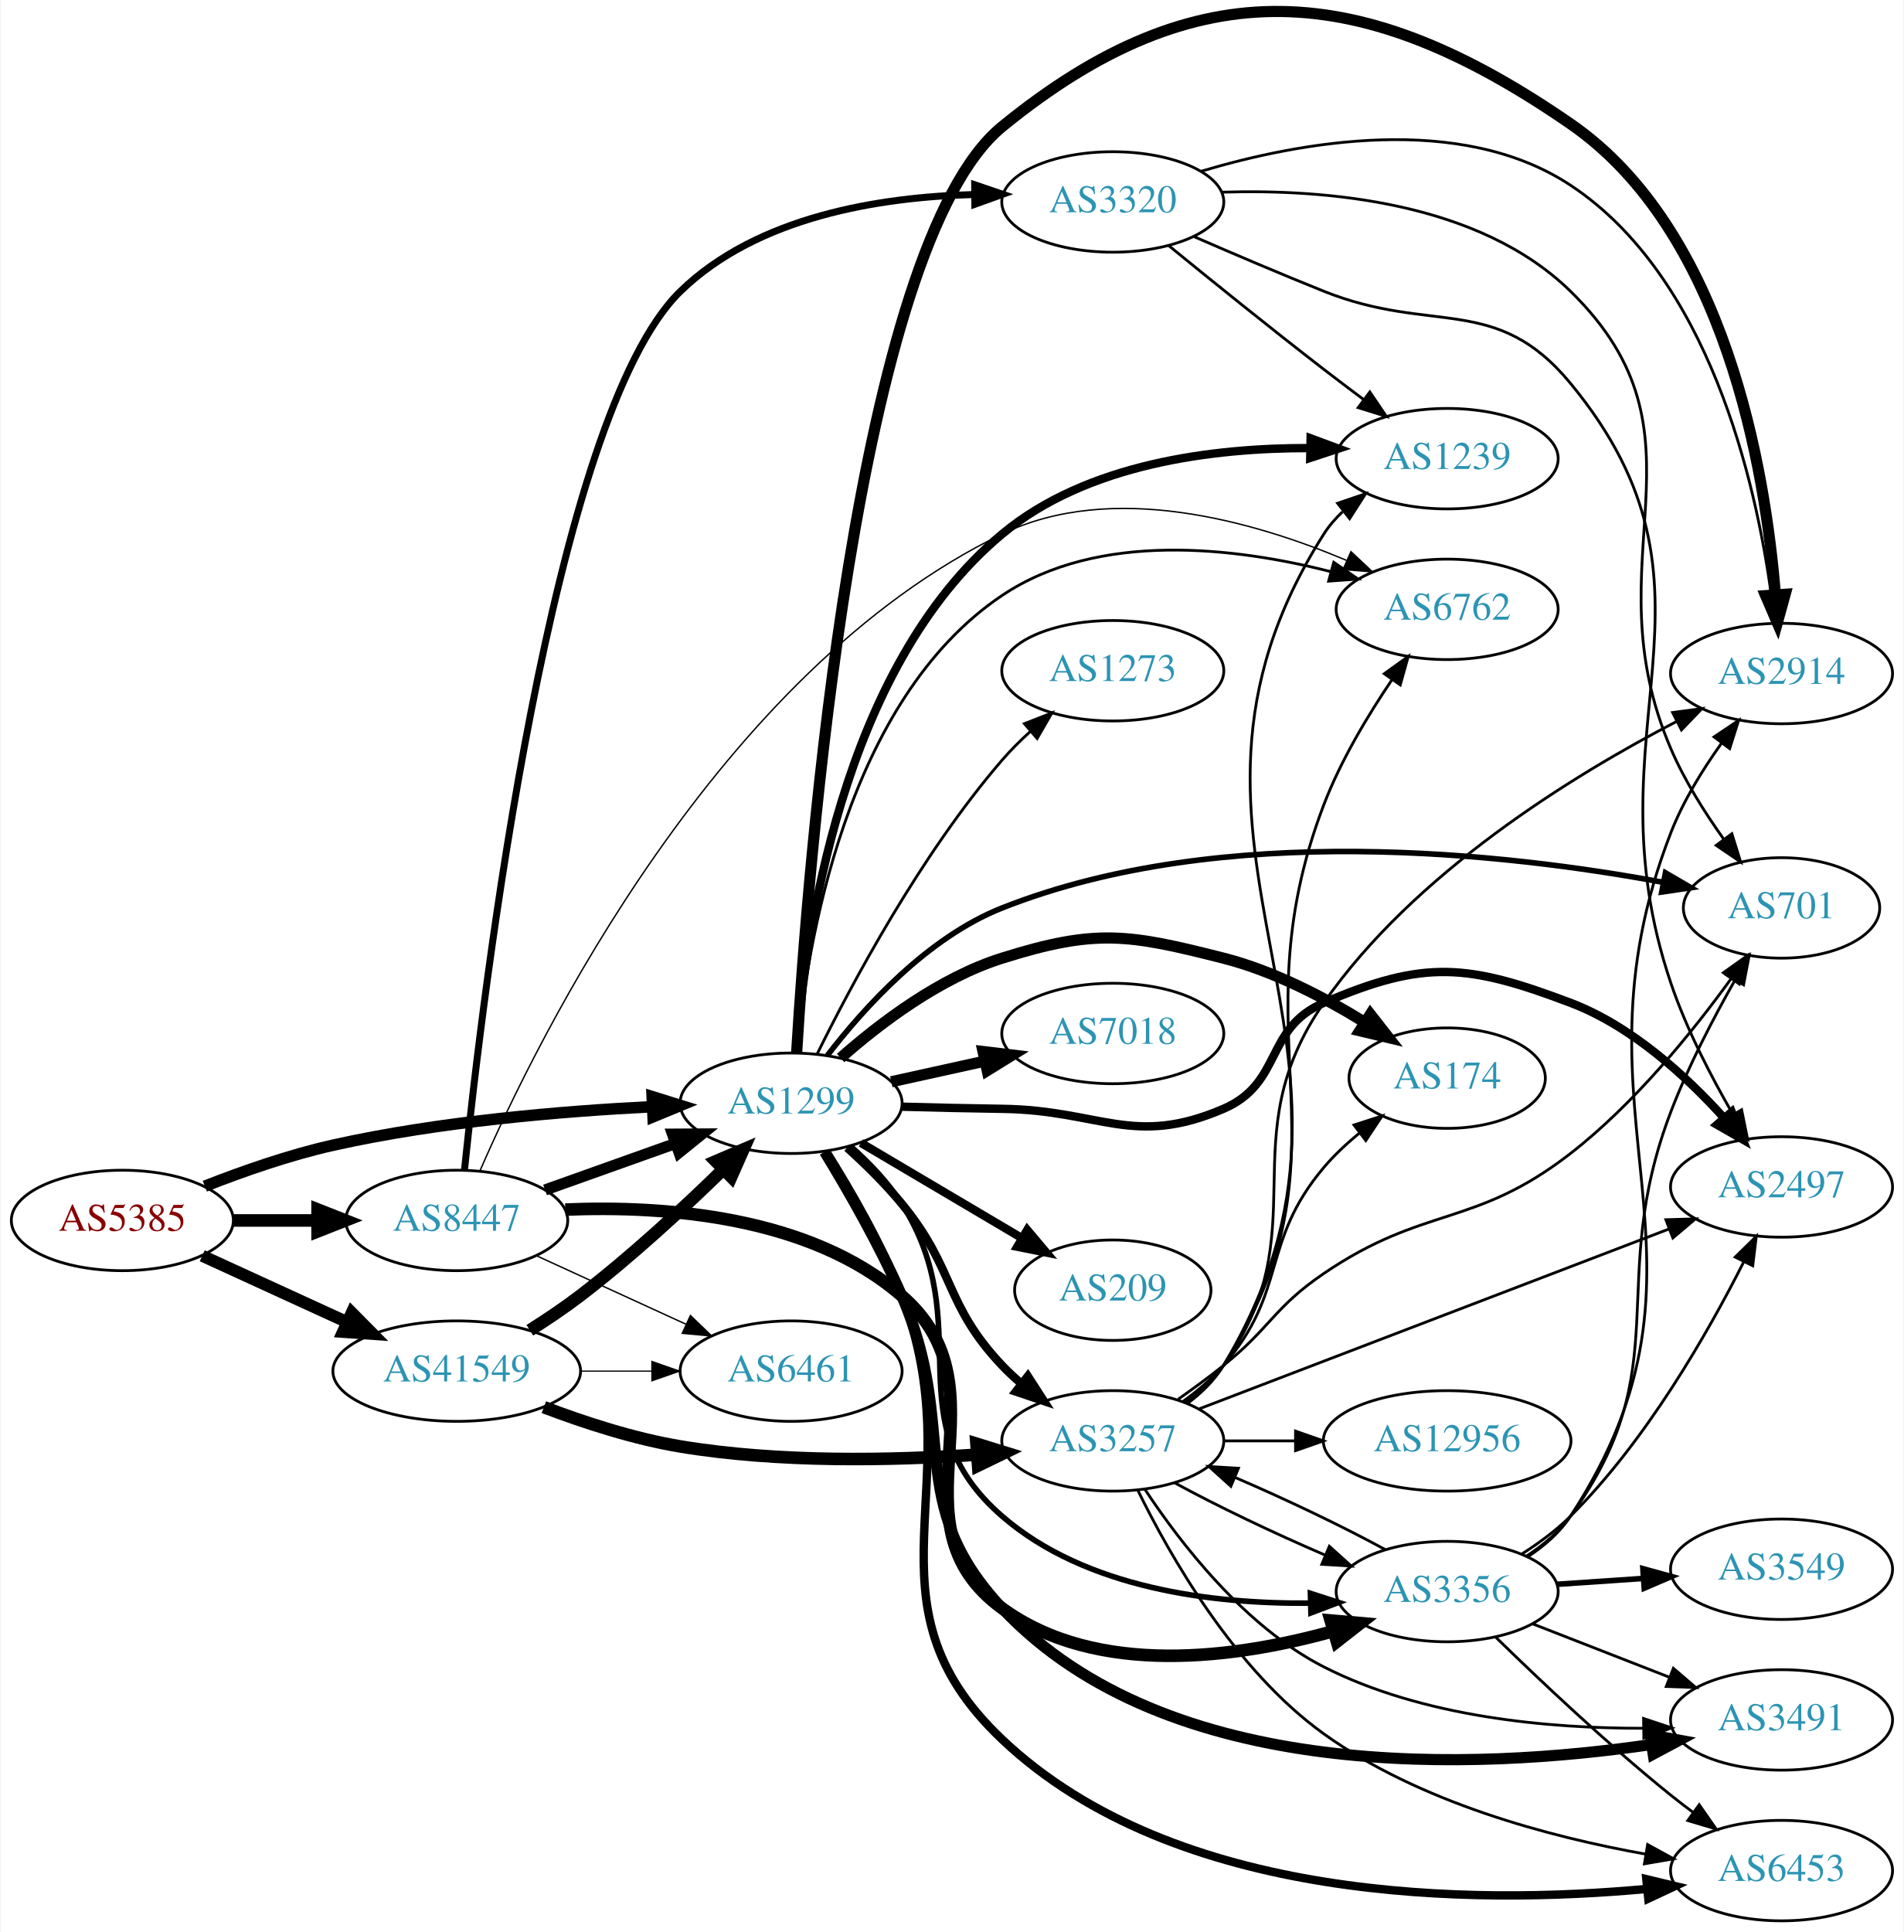
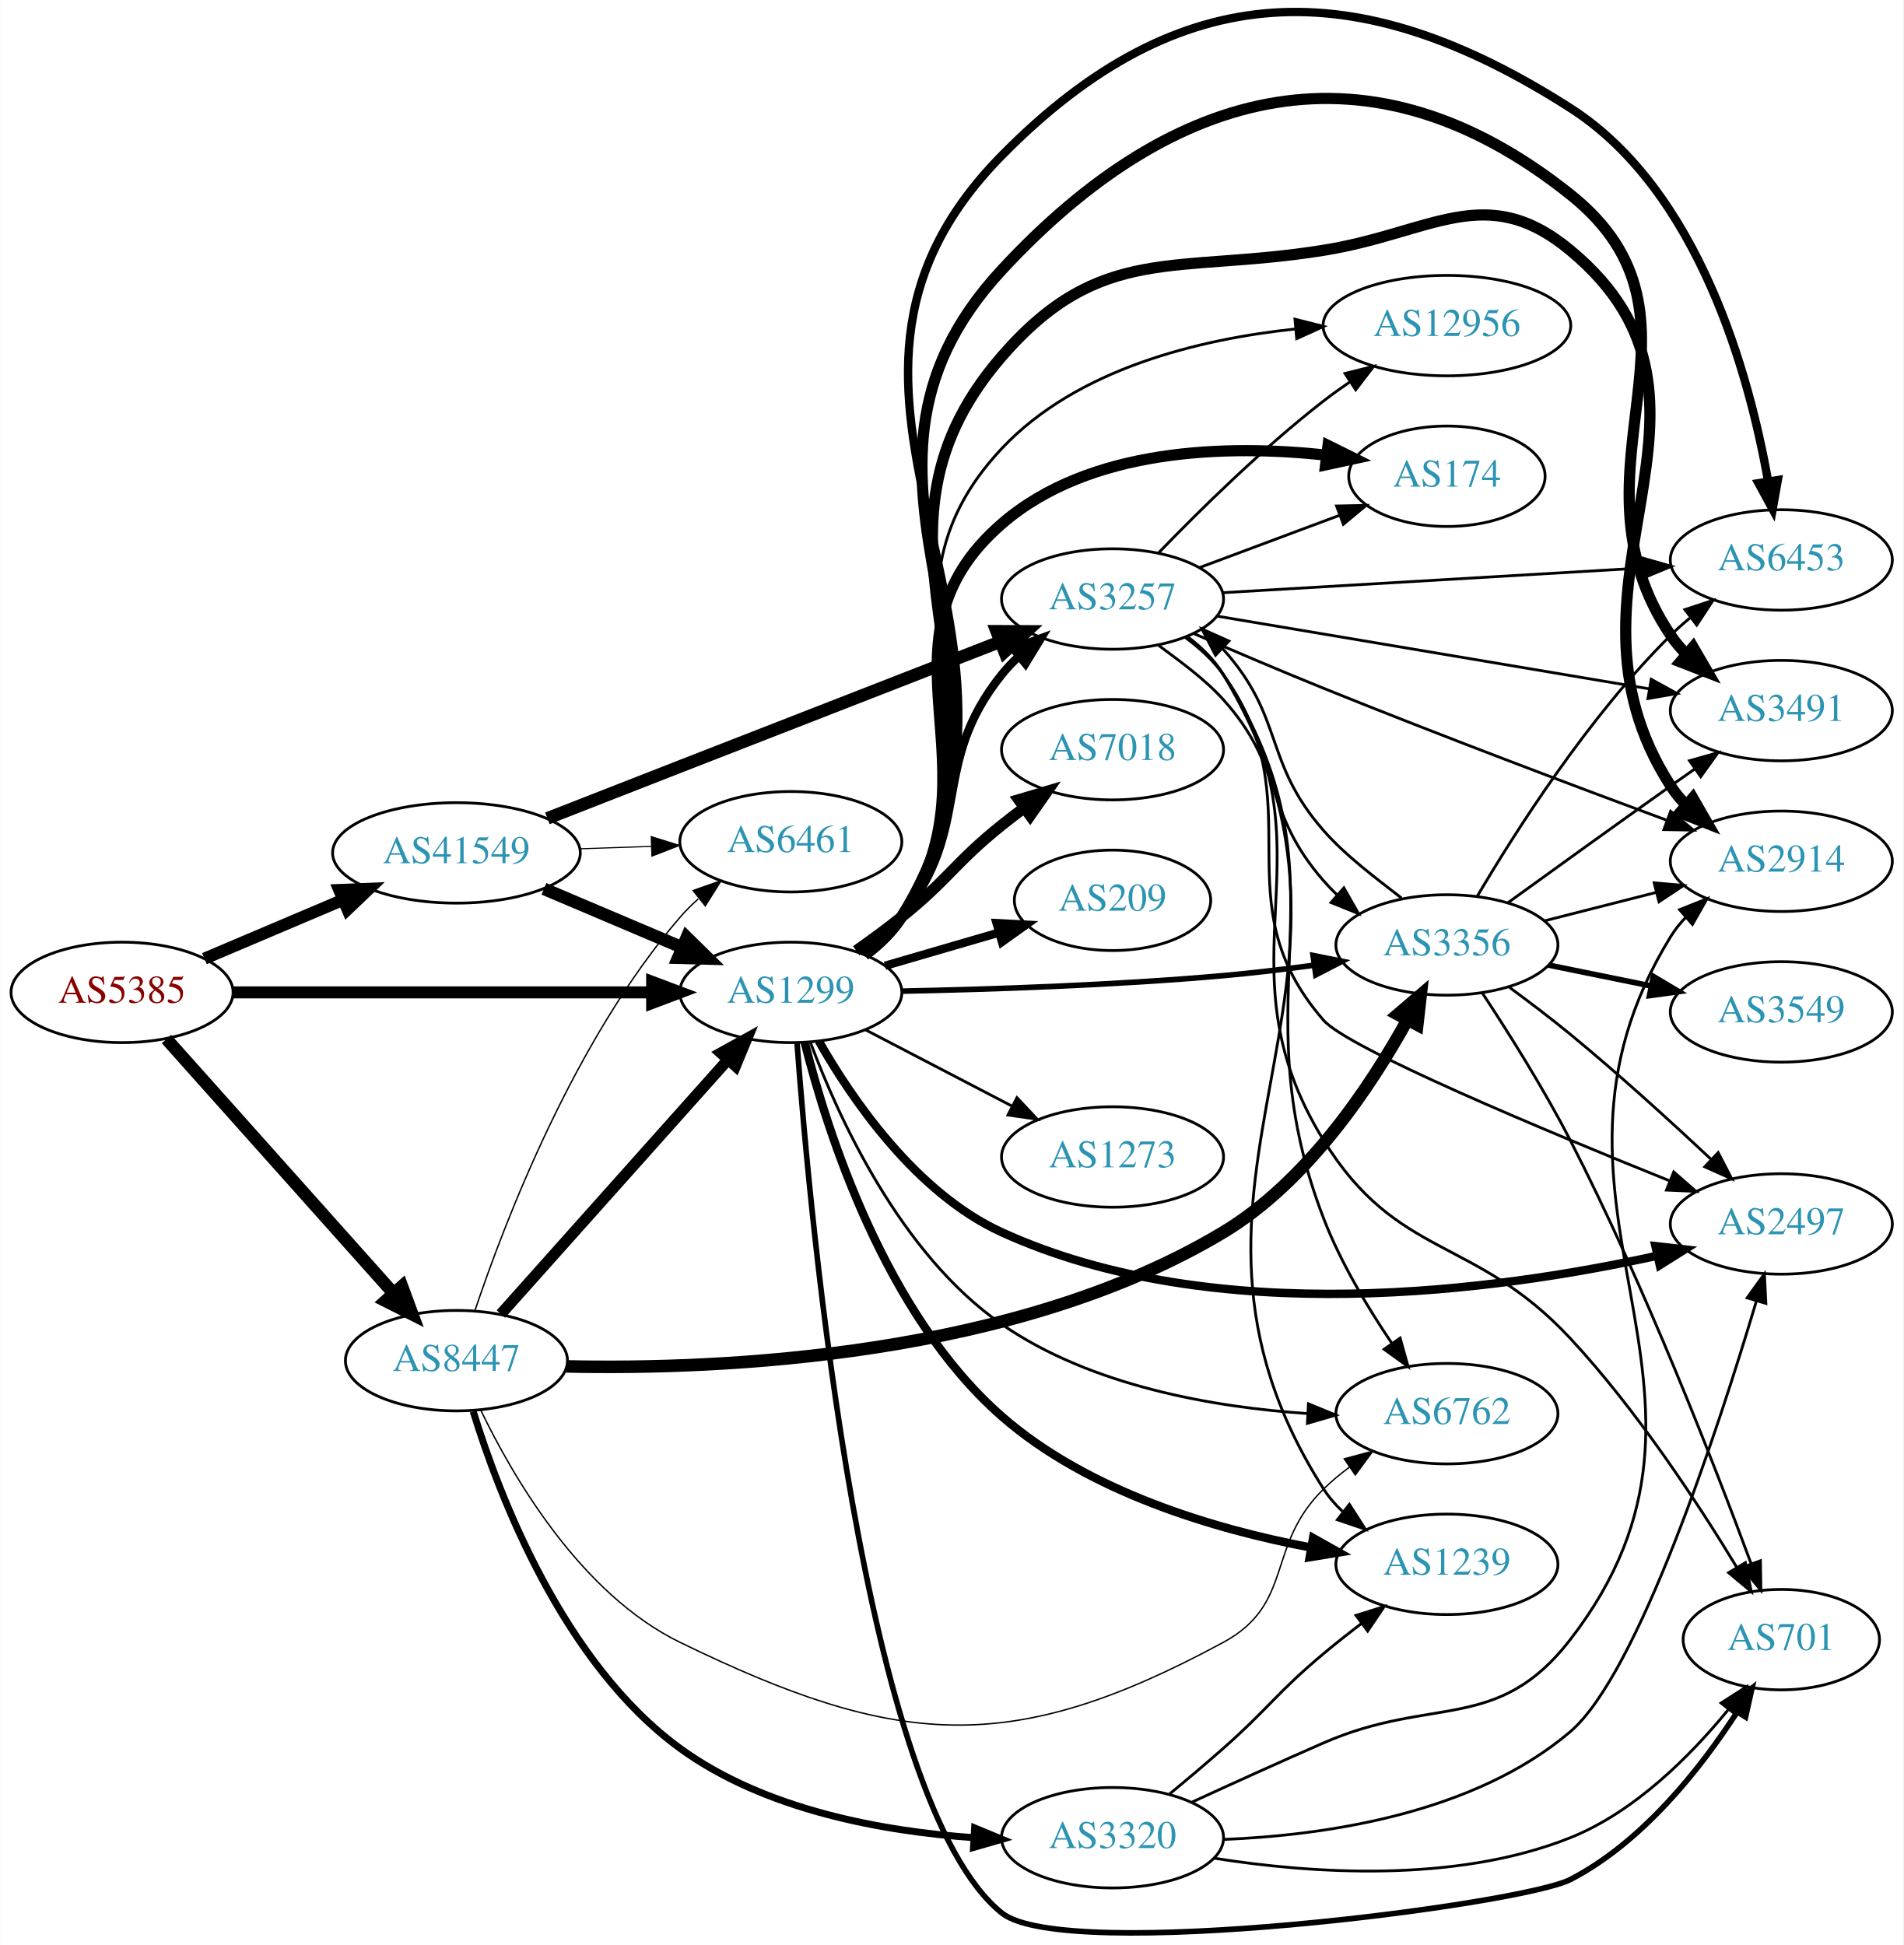
- <svg xmlns="http://www.w3.org/2000/svg" xmlns:xlink="http://www.w3.org/1999/xlink" width="682pt" height="692pt" viewBox="0.00 0.00 681.96 692.38">
-   <g id="graph0" class="graph" transform="scale(1 1) rotate(0) translate(4 688.377)">
-     <polygon fill="white" stroke="none" points="-4,4 -4,-688.377 677.956,-688.377 677.956,4 -4,4" />
+ <svg xmlns="http://www.w3.org/2000/svg" xmlns:xlink="http://www.w3.org/1999/xlink" width="682pt" height="697pt" viewBox="0.00 0.00 681.96 697.16">
+   <g id="graph0" class="graph" transform="scale(1 1) rotate(0) translate(4 693.162)">
+     <polygon fill="white" stroke="none" points="-4,4 -4,-693.162 677.956,-693.162 677.956,4 -4,4" />
    <g id="node1" class="node">
      <g id="a_node1">
        <a xlink:href="/asn/5385" xlink:title="AS5385 ~ Russmedia IT GmbH [AT]">
-           <ellipse fill="#ffffff" stroke="black" cx="39.647" cy="-251" rx="39.794" ry="18" />
-           <text text-anchor="middle" x="39.647" y="-247.3" font-family="Times,serif" font-size="14.00" fill="#880000">AS5385</text>
+           <ellipse fill="#ffffff" stroke="black" cx="39.647" cy="-337.452" rx="39.794" ry="18" />
+           <text text-anchor="middle" x="39.647" y="-333.752" font-family="Times,serif" font-size="14.00" fill="#880000">AS5385</text>
        </a>
      </g>
    </g>
    <g id="node2" class="node">
      <g id="a_node2">
        <a xlink:href="/asn/1299" xlink:title="AS1299 ~ Telia Carrier [EU]">
-           <ellipse fill="#ffffff" stroke="black" cx="279.332" cy="-293" rx="39.794" ry="18" />
-           <text text-anchor="middle" x="279.332" y="-289.3" font-family="Times,serif" font-size="14.00" fill="#2c94b3">AS1299</text>
+           <ellipse fill="#ffffff" stroke="black" cx="279.332" cy="-337.452" rx="39.794" ry="18" />
+           <text text-anchor="middle" x="279.332" y="-333.752" font-family="Times,serif" font-size="14.00" fill="#2c94b3">AS1299</text>
        </a>
      </g>
    </g>
    <g id="edge1" class="edge">
-       <path fill="none" stroke="black" stroke-width="4.125" d="M69.204,-263.271C82.901,-268.651 99.69,-274.521 115.293,-278 153.094,-286.43 196.843,-290.135 229.499,-291.758" />
-       <polygon fill="black" stroke="black" stroke-width="4.125" points="229.539,-295.372 239.69,-292.214 229.862,-288.161 229.539,-295.372" />
+       <path fill="none" stroke="black" stroke-width="4.312" d="M79.364,-337.452C120.282,-337.452 184.922,-337.452 229.356,-337.452" />
+       <polygon fill="black" stroke="black" stroke-width="4.312" points="229.631,-341.225 239.631,-337.452 229.631,-333.678 229.631,-341.225" />
    </g>
    <g id="node3" class="node">
      <g id="a_node3">
        <a xlink:href="/asn/8447" xlink:title="AS8447 ~ A1 Telekom Austria AG [AT]">
-           <ellipse fill="#ffffff" stroke="black" cx="159.489" cy="-251" rx="39.794" ry="18" />
-           <text text-anchor="middle" x="159.489" y="-247.3" font-family="Times,serif" font-size="14.00" fill="#2c94b3">AS8447</text>
+           <ellipse fill="#ffffff" stroke="black" cx="159.489" cy="-205.452" rx="39.794" ry="18" />
+           <text text-anchor="middle" x="159.489" y="-201.752" font-family="Times,serif" font-size="14.00" fill="#2c94b3">AS8447</text>
        </a>
      </g>
    </g>
    <g id="edge2" class="edge">
-       <path fill="none" stroke="black" stroke-width="4.5" d="M79.559,-251C89.112,-251 99.462,-251 109.425,-251" />
-       <polygon fill="black" stroke="black" stroke-width="4.5" points="109.617,-254.938 119.617,-251 109.617,-247.063 109.617,-254.938" />
+       <path fill="none" stroke="black" stroke-width="4.5" d="M55.571,-320.734C76.114,-297.723 113.233,-256.145 136.83,-229.713" />
+       <polygon fill="black" stroke="black" stroke-width="4.5" points="139.963,-232.116 143.685,-222.034 134.088,-226.871 139.963,-232.116" />
    </g>
    <g id="node4" class="node">
      <g id="a_node4">
        <a xlink:href="/asn/41549" xlink:title="AS41549 ~ EWB-Cable-Network-AS [CH]">
-           <ellipse fill="#ffffff" stroke="black" cx="159.489" cy="-197" rx="44.393" ry="18" />
-           <text text-anchor="middle" x="159.489" y="-193.3" font-family="Times,serif" font-size="14.00" fill="#2c94b3">AS41549</text>
+           <ellipse fill="#ffffff" stroke="black" cx="159.489" cy="-387.452" rx="44.393" ry="18" />
+           <text text-anchor="middle" x="159.489" y="-383.752" font-family="Times,serif" font-size="14.00" fill="#2c94b3">AS41549</text>
        </a>
      </g>
    </g>
    <g id="edge3" class="edge">
-       <path fill="none" stroke="black" stroke-width="4.312" d="M68.275,-238.339C83.773,-231.238 103.34,-222.272 120.286,-214.506" />
-       <polygon fill="black" stroke="black" stroke-width="4.312" points="121.87,-217.931 129.389,-210.335 118.726,-211.07 121.87,-217.931" />
+       <path fill="none" stroke="black" stroke-width="4.312" d="M69.173,-349.555C84.091,-355.885 102.59,-363.734 118.876,-370.644" />
+       <polygon fill="black" stroke="black" stroke-width="4.312" points="117.486,-374.153 128.166,-374.585 120.434,-367.206 117.486,-374.153" />
    </g>
    <g id="node5" class="node">
      <g id="a_node5">
-         <a xlink:href="/asn/174" xlink:title="AS174 ~ Cogent Communications [US]">
-           <ellipse fill="#ffffff" stroke="black" cx="514.467" cy="-302" rx="35.194" ry="18" />
-           <text text-anchor="middle" x="514.467" y="-298.3" font-family="Times,serif" font-size="14.00" fill="#2c94b3">AS174</text>
+         <a xlink:href="/asn/2914" xlink:title="AS2914 ~ NTT America, Inc. [US]">
+           <ellipse fill="#ffffff" stroke="black" cx="634.31" cy="-384.452" rx="39.794" ry="18" />
+           <text text-anchor="middle" x="634.31" y="-380.752" font-family="Times,serif" font-size="14.00" fill="#2c94b3">AS2914</text>
        </a>
      </g>
    </g>
    <g id="edge4" class="edge">
-       <path fill="none" stroke="black" stroke-width="4" d="M297.071,-309.217C311.212,-321.712 332.676,-337.998 354.978,-345 388.601,-355.557 400.114,-353.675 434.271,-345 452.228,-340.439 470.519,-330.897 484.992,-321.957" />
-       <polygon fill="black" stroke="black" stroke-width="4" points="486.944,-324.863 493.473,-316.519 483.165,-318.971 486.944,-324.863" />
+       <path fill="none" stroke="black" stroke-width="4" d="M305.811,-350.954C310.858,-354.703 315.626,-359.212 318.978,-364.452 367.884,-440.902 295.49,-496.912 354.978,-565.452 390.343,-606.197 417,-594.899 470.271,-603.452 509.06,-609.679 528.433,-628.541 558.663,-603.452 625.472,-548.005 547.581,-484.397 594.663,-411.452 596.244,-409.002 598.134,-406.711 600.215,-404.582" />
+       <polygon fill="black" stroke="black" stroke-width="4" points="602.584,-407.161 607.862,-397.974 598.007,-401.864 602.584,-407.161" />
    </g>
    <g id="node6" class="node">
      <g id="a_node6">
-         <a xlink:href="/asn/1239" xlink:title="AS1239 ~ Sprint [US]">
-           <ellipse fill="#ffffff" stroke="black" cx="514.467" cy="-524" rx="39.794" ry="18" />
-           <text text-anchor="middle" x="514.467" y="-520.3" font-family="Times,serif" font-size="14.00" fill="#2c94b3">AS1239</text>
+         <a xlink:href="/asn/6453" xlink:title="AS6453 ~ TATA COMMUNICATIONS (AMERICA) INC [US]">
+           <ellipse fill="#ffffff" stroke="black" cx="634.31" cy="-492.452" rx="39.794" ry="18" />
+           <text text-anchor="middle" x="634.31" y="-488.752" font-family="Times,serif" font-size="14.00" fill="#2c94b3">AS6453</text>
        </a>
      </g>
    </g>
    <g id="edge5" class="edge">
-       <path fill="none" stroke="black" stroke-width="3" d="M281.164,-311.086C284.059,-351.372 297.016,-448.734 354.978,-497 385.399,-522.332 430.758,-527.882 465.166,-527.795" />
-       <polygon fill="black" stroke="black" stroke-width="3" points="465.532,-531.289 475.464,-527.602 465.401,-524.29 465.532,-531.289" />
+       <path fill="none" stroke="black" stroke-width="3" d="M305.991,-350.841C311.029,-354.596 315.748,-359.136 318.978,-364.452 382.534,-469.039 269.104,-550.254 354.978,-637.452 418.72,-702.175 482.16,-703.435 558.663,-654.452 604.909,-624.841 622.904,-558.522 629.596,-520.557" />
+       <polygon fill="black" stroke="black" stroke-width="3" points="633.056,-521.086 631.198,-510.655 626.146,-519.968 633.056,-521.086" />
    </g>
    <g id="node7" class="node">
      <g id="a_node7">
-         <a xlink:href="/asn/3257" xlink:title="AS3257 ~ GTT [DE]">
-           <ellipse fill="#ffffff" stroke="black" cx="394.625" cy="-172" rx="39.794" ry="18" />
-           <text text-anchor="middle" x="394.625" y="-168.3" font-family="Times,serif" font-size="14.00" fill="#2c94b3">AS3257</text>
+         <a xlink:href="/asn/2497" xlink:title="AS2497 ~ Internet Initiative Japan Inc. [JP]">
+           <ellipse fill="#ffffff" stroke="black" cx="634.31" cy="-254.452" rx="39.794" ry="18" />
+           <text text-anchor="middle" x="634.31" y="-250.752" font-family="Times,serif" font-size="14.00" fill="#2c94b3">AS2497</text>
        </a>
      </g>
    </g>
    <g id="edge6" class="edge">
-       <path fill="none" stroke="black" stroke-width="3" d="M299.406,-277.078C305.983,-271.125 313.154,-264.083 318.978,-257 338.247,-233.565 334.115,-221.028 354.978,-199 357.036,-196.827 359.294,-194.724 361.654,-192.716" />
-       <polygon fill="black" stroke="black" stroke-width="3" points="364.177,-195.187 369.922,-186.285 359.88,-189.662 364.177,-195.187" />
+       <path fill="none" stroke="black" stroke-width="3" d="M289.382,-319.945C301.247,-299.141 324.22,-265.483 354.978,-251.452 431.549,-216.522 532.755,-230.507 589.637,-243.018" />
+       <polygon fill="black" stroke="black" stroke-width="3" points="589.198,-246.508 599.727,-245.325 590.758,-239.684 589.198,-246.508" />
    </g>
    <g id="node8" class="node">
      <g id="a_node8">
-         <a xlink:href="/asn/2914" xlink:title="AS2914 ~ NTT America, Inc. [US]">
-           <ellipse fill="#ffffff" stroke="black" cx="634.31" cy="-447" rx="39.794" ry="18" />
-           <text text-anchor="middle" x="634.31" y="-443.3" font-family="Times,serif" font-size="14.00" fill="#2c94b3">AS2914</text>
+         <a xlink:href="/asn/3257" xlink:title="AS3257 ~ GTT [DE]">
+           <ellipse fill="#ffffff" stroke="black" cx="394.625" cy="-478.452" rx="39.794" ry="18" />
+           <text text-anchor="middle" x="394.625" y="-474.752" font-family="Times,serif" font-size="14.00" fill="#2c94b3">AS3257</text>
        </a>
      </g>
    </g>
    <g id="edge7" class="edge">
-       <path fill="none" stroke="black" stroke-width="4" d="M281.31,-311.015C285.274,-376.48 302.519,-600.171 354.978,-643 425.103,-700.251 484.168,-695.437 558.663,-644 614.272,-605.604 628.495,-520.013 632.104,-475.352" />
-       <polygon fill="black" stroke="black" stroke-width="4" points="635.609,-475.405 632.798,-465.19 628.625,-474.928 635.609,-475.405" />
+       <path fill="none" stroke="black" stroke-width="3" d="M305.005,-351.532C310.094,-355.252 315.083,-359.602 318.978,-364.452 345.182,-397.078 328.774,-418.825 354.978,-451.452 356.804,-453.725 358.87,-455.888 361.074,-457.929" />
+       <polygon fill="black" stroke="black" stroke-width="3" points="358.994,-460.749 368.951,-464.371 363.426,-455.33 358.994,-460.749" />
    </g>
    <g id="node9" class="node">
      <g id="a_node9">
-         <a xlink:href="/asn/3491" xlink:title="AS3491 ~ PCCW Global, Inc. [US]">
-           <ellipse fill="#ffffff" stroke="black" cx="634.31" cy="-72" rx="39.794" ry="18" />
-           <text text-anchor="middle" x="634.31" y="-68.3" font-family="Times,serif" font-size="14.00" fill="#2c94b3">AS3491</text>
+         <a xlink:href="/asn/174" xlink:title="AS174 ~ Cogent Communications [US]">
+           <ellipse fill="#ffffff" stroke="black" cx="514.467" cy="-522.452" rx="35.194" ry="18" />
+           <text text-anchor="middle" x="514.467" y="-518.752" font-family="Times,serif" font-size="14.00" fill="#2c94b3">AS174</text>
        </a>
      </g>
    </g>
    <g id="edge8" class="edge">
-       <path fill="none" stroke="black" stroke-width="4" d="M291.344,-275.627C299.686,-261.965 311.028,-242.253 318.978,-224 339.857,-176.064 319.153,-150.084 354.978,-112 414.387,-48.844 525.337,-54.069 587.713,-63.19" />
-       <polygon fill="black" stroke="black" stroke-width="4" points="587.242,-66.659 597.661,-64.738 588.319,-59.742 587.242,-66.659" />
+       <path fill="none" stroke="black" stroke-width="4" d="M305.531,-351.14C310.593,-354.88 315.438,-359.337 318.978,-364.452 355.789,-417.631 306.092,-463.105 354.978,-505.452 386.581,-532.826 436.085,-533.81 471.352,-530.019" />
+       <polygon fill="black" stroke="black" stroke-width="4" points="471.857,-533.484 481.349,-528.778 470.994,-526.537 471.857,-533.484" />
    </g>
    <g id="node10" class="node">
      <g id="a_node10">
        <a xlink:href="/asn/7018" xlink:title="AS7018 ~ AT&amp;T Services, Inc. [US]">
-           <ellipse fill="#ffffff" stroke="black" cx="394.625" cy="-318" rx="39.794" ry="18" />
-           <text text-anchor="middle" x="394.625" y="-314.3" font-family="Times,serif" font-size="14.00" fill="#2c94b3">AS7018</text>
+           <ellipse fill="#ffffff" stroke="black" cx="394.625" cy="-424.452" rx="39.794" ry="18" />
+           <text text-anchor="middle" x="394.625" y="-420.752" font-family="Times,serif" font-size="14.00" fill="#2c94b3">AS7018</text>
        </a>
      </g>
    </g>
    <g id="edge9" class="edge">
-       <path fill="none" stroke="black" stroke-width="4" d="M315.248,-300.705C325.801,-303.033 337.539,-305.624 348.652,-308.076" />
-       <polygon fill="black" stroke="black" stroke-width="4" points="348.109,-311.54 358.629,-310.278 349.618,-304.705 348.109,-311.54" />
+       <path fill="none" stroke="black" stroke-width="4" d="M302.771,-352.381C308.18,-356.183 313.87,-360.355 318.978,-364.452 335.911,-378.03 338.045,-383.873 354.978,-397.452 357.532,-399.5 360.232,-401.567 362.969,-403.597" />
+       <polygon fill="black" stroke="black" stroke-width="4" points="361.027,-406.512 371.185,-409.522 365.121,-400.834 361.027,-406.512" />
    </g>
    <g id="node11" class="node">
      <g id="a_node11">
-         <a xlink:href="/asn/701" xlink:title="AS701 ~ UUNET [US]">
-           <ellipse fill="#ffffff" stroke="black" cx="634.31" cy="-363" rx="35.194" ry="18" />
-           <text text-anchor="middle" x="634.31" y="-359.3" font-family="Times,serif" font-size="14.00" fill="#2c94b3">AS701</text>
+         <a xlink:href="/asn/1239" xlink:title="AS1239 ~ Sprint [US]">
+           <ellipse fill="#ffffff" stroke="black" cx="514.467" cy="-132.452" rx="39.794" ry="18" />
+           <text text-anchor="middle" x="514.467" y="-128.752" font-family="Times,serif" font-size="14.00" fill="#2c94b3">AS1239</text>
        </a>
      </g>
    </g>
    <g id="edge10" class="edge">
-       <path fill="none" stroke="black" stroke-width="2" d="M292.308,-310.101C305.431,-327.194 328.214,-352.414 354.978,-363 434.082,-394.288 536.011,-382.544 591.965,-372.156" />
-       <polygon fill="black" stroke="black" stroke-width="2" points="592.709,-375.578 601.863,-370.243 591.38,-368.705 592.709,-375.578" />
+       <path fill="none" stroke="black" stroke-width="3" d="M284.336,-319.434C292.287,-287.792 313.039,-222.124 354.978,-185.452 385.955,-158.365 431.254,-145.024 465.498,-138.511" />
+       <polygon fill="black" stroke="black" stroke-width="3" points="466.504,-141.888 475.742,-136.702 465.286,-134.994 466.504,-141.888" />
    </g>
    <g id="node12" class="node">
      <g id="a_node12">
-         <a xlink:href="/asn/2497" xlink:title="AS2497 ~ Internet Initiative Japan Inc. [JP]">
-           <ellipse fill="#ffffff" stroke="black" cx="634.31" cy="-263" rx="39.794" ry="18" />
-           <text text-anchor="middle" x="634.31" y="-259.3" font-family="Times,serif" font-size="14.00" fill="#2c94b3">AS2497</text>
+         <a xlink:href="/asn/3491" xlink:title="AS3491 ~ PCCW Global, Inc. [US]">
+           <ellipse fill="#ffffff" stroke="black" cx="634.31" cy="-438.452" rx="39.794" ry="18" />
+           <text text-anchor="middle" x="634.31" y="-434.752" font-family="Times,serif" font-size="14.00" fill="#2c94b3">AS3491</text>
        </a>
      </g>
    </g>
    <g id="edge11" class="edge">
-       <path fill="none" stroke="black" stroke-width="3" d="M319.071,-291.765C330.622,-291.45 343.311,-291.156 354.978,-291 390.216,-290.528 401.897,-277.075 434.271,-291 455.642,-300.192 448.9,-319.808 470.271,-329 506.36,-344.523 521.924,-342.913 558.663,-329 580.567,-320.705 600.182,-302.722 613.803,-287.619" />
-       <polygon fill="black" stroke="black" stroke-width="3" points="616.457,-289.901 620.359,-280.051 611.166,-285.318 616.457,-289.901" />
+       <path fill="none" stroke="black" stroke-width="4" d="M305.901,-350.897C310.944,-354.649 315.687,-359.173 318.978,-364.452 374.18,-452.999 284.055,-519.915 354.978,-596.452 417.047,-663.433 487.278,-680.401 558.663,-623.452 614.964,-578.536 554.443,-525.197 594.663,-465.452 596.292,-463.033 598.215,-460.764 600.32,-458.651" />
+       <polygon fill="black" stroke="black" stroke-width="4" points="602.687,-461.232 608.011,-452.072 598.137,-455.913 602.687,-461.232" />
    </g>
    <g id="node13" class="node">
      <g id="a_node13">
-         <a xlink:href="/asn/6453" xlink:title="AS6453 ~ TATA COMMUNICATIONS (AMERICA) INC [US]">
-           <ellipse fill="#ffffff" stroke="black" cx="634.31" cy="-18" rx="39.794" ry="18" />
-           <text text-anchor="middle" x="634.31" y="-14.3" font-family="Times,serif" font-size="14.00" fill="#2c94b3">AS6453</text>
+         <a xlink:href="/asn/701" xlink:title="AS701 ~ UUNET [US]">
+           <ellipse fill="#ffffff" stroke="black" cx="634.31" cy="-105.452" rx="35.194" ry="18" />
+           <text text-anchor="middle" x="634.31" y="-101.752" font-family="Times,serif" font-size="14.00" fill="#2c94b3">AS701</text>
        </a>
      </g>
    </g>
    <g id="edge12" class="edge">
-       <path fill="none" stroke="black" stroke-width="3" d="M291.803,-275.815C300.391,-262.254 311.842,-242.586 318.978,-224 344.95,-156.359 302.346,-114.796 354.978,-65 417.233,-6.1 524.321,-5.74 585.935,-11.425" />
-       <polygon fill="black" stroke="black" stroke-width="3" points="585.852,-14.935 596.155,-12.462 586.559,-7.97 585.852,-14.935" />
+       <path fill="none" stroke="black" stroke-width="2" d="M281.567,-319.142C286.261,-255.721 305.304,-47.144 354.978,-7.452 377.579,10.608 541.055,-10.373 558.663,-19.451 584.568,-32.809 605.392,-59.301 618.396,-79.372" />
+       <polygon fill="black" stroke="black" stroke-width="2" points="615.555,-81.431 623.811,-88.071 621.498,-77.731 615.555,-81.431" />
    </g>
    <g id="node14" class="node">
      <g id="a_node14">
        <a xlink:href="/asn/209" xlink:title="AS209 ~ CenturyLink Communications, LLC [US]">
-           <ellipse fill="#ffffff" stroke="black" cx="394.625" cy="-226" rx="35.194" ry="18" />
-           <text text-anchor="middle" x="394.625" y="-222.3" font-family="Times,serif" font-size="14.00" fill="#2c94b3">AS209</text>
+           <ellipse fill="#ffffff" stroke="black" cx="394.625" cy="-370.452" rx="35.194" ry="18" />
+           <text text-anchor="middle" x="394.625" y="-366.752" font-family="Times,serif" font-size="14.00" fill="#2c94b3">AS209</text>
        </a>
      </g>
    </g>
    <g id="edge13" class="edge">
-       <path fill="none" stroke="black" stroke-width="3" d="M304.358,-278.791C321.062,-268.912 343.507,-255.639 361.712,-244.873" />
-       <polygon fill="black" stroke="black" stroke-width="3" points="363.966,-247.606 370.792,-239.503 360.403,-241.581 363.966,-247.606" />
+       <path fill="none" stroke="black" stroke-width="3" d="M313.101,-346.996C325.807,-350.698 340.476,-354.97 353.784,-358.847" />
+       <polygon fill="black" stroke="black" stroke-width="3" points="353.061,-362.281 363.64,-361.718 355.018,-355.561 353.061,-362.281" />
    </g>
    <g id="node15" class="node">
      <g id="a_node15">
        <a xlink:href="/asn/3356" xlink:title="AS3356 ~ Level 3 Parent, LLC [US]">
-           <ellipse fill="#ffffff" stroke="black" cx="514.467" cy="-118" rx="39.794" ry="18" />
-           <text text-anchor="middle" x="514.467" y="-114.3" font-family="Times,serif" font-size="14.00" fill="#2c94b3">AS3356</text>
+           <ellipse fill="#ffffff" stroke="black" cx="514.467" cy="-354.452" rx="39.794" ry="18" />
+           <text text-anchor="middle" x="514.467" y="-350.752" font-family="Times,serif" font-size="14.00" fill="#2c94b3">AS3356</text>
        </a>
      </g>
    </g>
    <g id="edge14" class="edge">
-       <path fill="none" stroke="black" stroke-width="2" d="M300.818,-277.456C307.367,-271.639 314.16,-264.585 318.978,-257 347.013,-212.866 315.472,-179.251 354.978,-145 384.984,-118.985 430.594,-113.547 465.193,-113.85" />
-       <polygon fill="black" stroke="black" stroke-width="2" points="465.462,-117.358 475.548,-114.112 465.639,-110.36 465.462,-117.358" />
+       <path fill="none" stroke="black" stroke-width="2" d="M318.99,-337.899C350.164,-338.515 395.108,-339.977 434.271,-343.452 444.854,-344.39 456.188,-345.751 466.878,-347.198" />
+       <polygon fill="black" stroke="black" stroke-width="2" points="466.496,-350.678 476.885,-348.6 467.467,-343.746 466.496,-350.678" />
    </g>
    <g id="node16" class="node">
      <g id="a_node16">
-         <a xlink:href="/asn/6762" xlink:title="AS6762 ~ TELECOM ITALIA SPARKLE S.p.A. [IT]">
-           <ellipse fill="#ffffff" stroke="black" cx="514.467" cy="-470" rx="39.794" ry="18" />
-           <text text-anchor="middle" x="514.467" y="-466.3" font-family="Times,serif" font-size="14.00" fill="#2c94b3">AS6762</text>
+         <a xlink:href="/asn/1273" xlink:title="AS1273 ~ Vodafone Group PLC [EU]">
+           <ellipse fill="#ffffff" stroke="black" cx="394.625" cy="-278.452" rx="39.794" ry="18" />
+           <text text-anchor="middle" x="394.625" y="-274.752" font-family="Times,serif" font-size="14.00" fill="#2c94b3">AS1273</text>
        </a>
      </g>
    </g>
    <g id="edge15" class="edge">
-       <path fill="none" stroke="black" d="M281.442,-310.993C284.877,-349.059 298.819,-437.335 354.978,-475 389.521,-498.168 438.494,-492.248 472.834,-483.504" />
-       <polygon fill="black" stroke="black" points="473.819,-486.864 482.547,-480.858 471.978,-480.11 473.819,-486.864" />
+       <path fill="none" stroke="black" d="M306.04,-324.064C321.573,-315.974 341.585,-305.552 358.557,-296.714" />
+       <polygon fill="black" stroke="black" points="360.373,-299.714 367.626,-291.991 357.14,-293.505 360.373,-299.714" />
    </g>
    <g id="node17" class="node">
      <g id="a_node17">
-         <a xlink:href="/asn/1273" xlink:title="AS1273 ~ Vodafone Group PLC [EU]">
-           <ellipse fill="#ffffff" stroke="black" cx="394.625" cy="-448" rx="39.794" ry="18" />
-           <text text-anchor="middle" x="394.625" y="-444.3" font-family="Times,serif" font-size="14.00" fill="#2c94b3">AS1273</text>
+         <a xlink:href="/asn/12956" xlink:title="AS12956 ~ TELXIUS [ES]">
+           <ellipse fill="#ffffff" stroke="black" cx="514.467" cy="-576.452" rx="44.393" ry="18" />
+           <text text-anchor="middle" x="514.467" y="-572.752" font-family="Times,serif" font-size="14.00" fill="#2c94b3">AS12956</text>
        </a>
      </g>
    </g>
    <g id="edge16" class="edge">
-       <path fill="none" stroke="black" d="M288.597,-310.505C300.903,-335.508 325.754,-382.16 354.978,-416 358.006,-419.507 361.444,-422.937 364.991,-426.172" />
-       <polygon fill="black" stroke="black" points="362.948,-429.032 372.813,-432.896 367.511,-423.723 362.948,-429.032" />
-     </g>
-     <g id="edge18" class="edge">
-       <path fill="none" stroke="black" stroke-width="4" d="M191.143,-261.925C205.352,-266.99 222.436,-273.078 237.701,-278.519" />
-       <polygon fill="black" stroke="black" stroke-width="4" points="236.827,-281.923 247.422,-281.983 239.177,-275.329 236.827,-281.923" />
-     </g>
-     <g id="edge17" class="edge">
-       <path fill="none" stroke="black" stroke-width="4.5" d="M198.408,-254.888C233.759,-256.357 285.868,-252.706 318.978,-224 358.484,-189.749 312.726,-142.8 354.978,-112 389.001,-87.199 438.923,-94.165 473.613,-103.798" />
-       <polygon fill="black" stroke="black" stroke-width="4.5" points="472.704,-107.635 483.411,-106.701 474.941,-100.085 472.704,-107.635" />
-     </g>
-     <g id="edge20" class="edge">
-       <path fill="none" stroke="black" stroke-width="0.5" d="M167.838,-268.842C188.674,-316.728 253.299,-447.77 354.978,-497 394.42,-516.097 445.095,-501.615 478.39,-487.558" />
-       <polygon fill="black" stroke="black" stroke-width="0.5" points="479.98,-490.682 487.714,-483.44 477.152,-484.278 479.98,-490.682" />
+       <path fill="none" stroke="black" d="M305.68,-351.039C310.734,-354.784 315.538,-359.269 318.978,-364.452 361.211,-428.071 302.618,-476.868 354.978,-532.452 381.888,-561.018 425.583,-571.594 460.285,-575.263" />
+       <polygon fill="black" stroke="black" points="460.001,-578.751 470.273,-576.158 460.626,-571.779 460.001,-578.751" />
    </g>
    <g id="node18" class="node">
      <g id="a_node18">
-         <a xlink:href="/asn/6461" xlink:title="AS6461 ~ Zayo Bandwidth [US]">
-           <ellipse fill="#ffffff" stroke="black" cx="279.332" cy="-197" rx="39.794" ry="18" />
-           <text text-anchor="middle" x="279.332" y="-193.3" font-family="Times,serif" font-size="14.00" fill="#2c94b3">AS6461</text>
-         </a>
-       </g>
+         <a xlink:href="/asn/6762" xlink:title="AS6762 ~ TELECOM ITALIA SPARKLE S.p.A. [IT]">
+           <ellipse fill="#ffffff" stroke="black" cx="514.467" cy="-186.452" rx="39.794" ry="18" />
+           <text text-anchor="middle" x="514.467" y="-182.752" font-family="Times,serif" font-size="14.00" fill="#2c94b3">AS6762</text>
+         </a>
+       </g>
+     </g>
+     <g id="edge17" class="edge">
+       <path fill="none" stroke="black" d="M286.285,-319.697C296.142,-293.191 318.468,-243.693 354.978,-218.452 387.098,-196.245 431.109,-188.724 464.603,-186.485" />
+       <polygon fill="black" stroke="black" points="464.837,-189.977 474.636,-185.949 464.463,-182.987 464.837,-189.977" />
    </g>
    <g id="edge19" class="edge">
-       <path fill="none" stroke="black" stroke-width="0.5" d="M188.118,-238.339C204.075,-231.027 224.345,-221.739 241.628,-213.819" />
-       <polygon fill="black" stroke="black" stroke-width="0.5" points="243.243,-216.929 250.876,-209.581 240.327,-210.565 243.243,-216.929" />
+       <path fill="none" stroke="black" stroke-width="4" d="M175.414,-222.169C195.956,-245.18 233.075,-286.758 256.672,-313.19" />
+       <polygon fill="black" stroke="black" stroke-width="4" points="254.257,-315.74 263.528,-320.869 259.479,-311.079 254.257,-315.74" />
+     </g>
+     <g id="edge18" class="edge">
+       <path fill="none" stroke="black" stroke-width="4.5" d="M198.887,-203.396C254.759,-202.187 359.899,-206.781 434.271,-251.452 464.316,-269.497 487.063,-303.58 500.304,-327.585" />
+       <polygon fill="black" stroke="black" stroke-width="4.5" points="496.899,-329.569 505.069,-336.551 503.853,-325.873 496.899,-329.569" />
+     </g>
+     <g id="edge21" class="edge">
+       <path fill="none" stroke="black" stroke-width="0.5" d="M168.133,-187.87C179.664,-163.857 204.021,-121.807 239.685,-104.452 317.448,-66.608 358.194,-63.323 434.271,-104.452 459.971,-118.346 449.398,-139.01 470.271,-159.452 473.105,-162.226 476.271,-164.858 479.566,-167.31" />
+       <polygon fill="black" stroke="black" stroke-width="0.5" points="477.679,-170.26 487.908,-173.02 481.633,-164.483 477.679,-170.26" />
    </g>
    <g id="node19" class="node">
      <g id="a_node19">
+         <a xlink:href="/asn/6461" xlink:title="AS6461 ~ Zayo Bandwidth [US]">
+           <ellipse fill="#ffffff" stroke="black" cx="279.332" cy="-391.452" rx="39.794" ry="18" />
+           <text text-anchor="middle" x="279.332" y="-387.752" font-family="Times,serif" font-size="14.00" fill="#2c94b3">AS6461</text>
+         </a>
+       </g>
+     </g>
+     <g id="edge20" class="edge">
+       <path fill="none" stroke="black" stroke-width="0.5" d="M166.102,-223.353C176.596,-254.681 201.624,-320.309 239.685,-364.452 241.639,-366.718 243.824,-368.888 246.132,-370.942" />
+       <polygon fill="black" stroke="black" stroke-width="0.5" points="244.306,-373.962 254.308,-377.456 248.668,-368.487 244.306,-373.962" />
+     </g>
+     <g id="node20" class="node">
+       <g id="a_node20">
        <a xlink:href="/asn/3320" xlink:title="AS3320 ~ DTAG [DE]">
-           <ellipse fill="#ffffff" stroke="black" cx="394.625" cy="-616" rx="39.794" ry="18" />
-           <text text-anchor="middle" x="394.625" y="-612.3" font-family="Times,serif" font-size="14.00" fill="#2c94b3">AS3320</text>
-         </a>
-       </g>
-     </g>
-     <g id="edge21" class="edge">
-       <path fill="none" stroke="black" stroke-width="2.5" d="M162.269,-269.135C168.807,-331.999 193.554,-539.167 239.685,-584 267.271,-610.81 311.133,-617.8 344.994,-618.667" />
-       <polygon fill="black" stroke="black" stroke-width="2.5" points="345.122,-622.168 355.152,-618.755 345.182,-615.168 345.122,-622.168" />
+           <ellipse fill="#ffffff" stroke="black" cx="394.625" cy="-34.452" rx="39.794" ry="18" />
+           <text text-anchor="middle" x="394.625" y="-30.752" font-family="Times,serif" font-size="14.00" fill="#2c94b3">AS3320</text>
+         </a>
+       </g>
+     </g>
+     <g id="edge22" class="edge">
+       <path fill="none" stroke="black" stroke-width="2.5" d="M165.494,-187.26C174.787,-157.09 197.686,-97.005 239.685,-66.451 270.06,-44.354 312.259,-36.767 344.794,-34.475" />
+       <polygon fill="black" stroke="black" stroke-width="2.5" points="345.202,-37.958 354.991,-33.905 344.811,-30.969 345.202,-37.958" />
    </g>
    <g id="edge34" class="edge">
-       <path fill="none" stroke="black" stroke-width="4.5" d="M185.695,-211.648C191.736,-215.458 198.063,-219.705 203.685,-224 221.789,-237.831 240.616,-255.258 254.834,-269.139" />
-       <polygon fill="black" stroke="black" stroke-width="4.5" points="252.343,-272.213 262.224,-276.439 257.877,-266.61 252.343,-272.213" />
-     </g>
-     <g id="edge33" class="edge">
-       <path fill="none" stroke="black" stroke-width="4.5" d="M190.724,-184.08C205.242,-178.558 223.061,-172.756 239.685,-170 274.983,-164.148 315.459,-164.963 346.045,-167.073" />
-       <polygon fill="black" stroke="black" stroke-width="4.5" points="345.748,-170.999 356.017,-167.83 346.344,-163.147 345.748,-170.999" />
+       <path fill="none" stroke="black" stroke-width="4.5" d="M190.836,-374.575C205.859,-368.201 224.15,-360.44 240.117,-353.666" />
+       <polygon fill="black" stroke="black" stroke-width="4.5" points="242.041,-357.127 249.709,-349.596 238.965,-349.877 242.041,-357.127" />
    </g>
    <g id="edge35" class="edge">
-       <path fill="none" stroke="black" stroke-width="0.409" d="M203.7,-197C212.013,-197 220.775,-197 229.258,-197" />
-       <polygon fill="black" stroke="black" stroke-width="0.409" points="229.416,-200.5 239.416,-197 229.416,-193.5 229.416,-200.5" />
+       <path fill="none" stroke="black" stroke-width="4.5" d="M192.086,-399.832C206.587,-405.51 224.006,-412.327 239.685,-418.452 278.621,-433.66 323.112,-450.996 354.216,-463.11" />
+       <polygon fill="black" stroke="black" stroke-width="4.5" points="353.074,-466.89 363.821,-466.85 355.931,-459.552 353.074,-466.89" />
+     </g>
+     <g id="edge36" class="edge">
+       <path fill="none" stroke="black" stroke-width="0.409" d="M203.7,-388.918C212.013,-389.2 220.775,-389.498 229.258,-389.786" />
+       <polygon fill="black" stroke="black" stroke-width="0.409" points="229.303,-393.289 239.416,-390.131 229.541,-386.293 229.303,-393.289" />
+     </g>
+     <g id="edge44" class="edge">
+       <path fill="none" stroke="black" d="M423.866,-466.017C437.781,-459.974 454.846,-452.688 470.271,-446.452 511.871,-429.634 559.934,-411.514 593.042,-399.233" />
+       <polygon fill="black" stroke="black" points="594.649,-402.37 602.813,-395.617 592.22,-395.805 594.649,-402.37" />
+     </g>
+     <g id="edge40" class="edge">
+       <path fill="none" stroke="black" d="M434.077,-480.716C475.155,-483.136 540.355,-486.976 584.9,-489.6" />
+       <polygon fill="black" stroke="black" points="584.724,-493.096 594.913,-490.19 585.136,-486.108 584.724,-493.096" />
+     </g>
+     <g id="edge45" class="edge">
+       <path fill="none" stroke="black" d="M420.701,-464.677C425.77,-460.941 430.648,-456.508 434.271,-451.452 467.697,-404.805 432.596,-370.739 470.271,-327.452 478.991,-317.432 549.053,-288.132 594.452,-269.842" />
+       <polygon fill="black" stroke="black" points="595.757,-273.09 603.735,-266.118 593.15,-266.594 595.757,-273.09" />
+     </g>
+     <g id="edge46" class="edge">
+       <path fill="none" stroke="black" d="M425.666,-489.668C440.913,-495.361 459.588,-502.334 475.789,-508.383" />
+       <polygon fill="black" stroke="black" points="474.911,-511.792 485.504,-512.011 477.36,-505.234 474.911,-511.792" />
+     </g>
+     <g id="edge38" class="edge">
+       <path fill="none" stroke="black" d="M421.317,-465.082C426.354,-461.326 431.063,-456.781 434.271,-451.452 501.704,-339.42 399.994,-269.721 470.271,-159.452 472.125,-156.543 474.416,-153.894 476.969,-151.493" />
+       <polygon fill="black" stroke="black" points="479.518,-153.942 485.235,-145.022 475.203,-148.43 479.518,-153.942" />
+     </g>
+     <g id="edge43" class="edge">
+       <path fill="none" stroke="black" d="M431.983,-472.333C473.572,-465.334 541.757,-453.859 587.085,-446.231" />
+       <polygon fill="black" stroke="black" points="587.675,-449.681 596.956,-444.57 586.514,-442.778 587.675,-449.681" />
    </g>
    <g id="edge42" class="edge">
-       <path fill="none" stroke="black" d="M419.623,-186.017C424.862,-189.791 430.085,-194.18 434.271,-199 457.47,-225.712 447.445,-242.968 470.271,-270 473.959,-274.368 478.355,-278.477 482.909,-282.202" />
-       <polygon fill="black" stroke="black" points="481.077,-285.205 491.158,-288.464 485.309,-279.63 481.077,-285.205" />
+       <path fill="none" stroke="black" d="M420.968,-464.861C426.023,-461.116 430.828,-456.632 434.271,-451.452 476.302,-388.219 430.378,-349.054 470.271,-284.452 496.746,-241.578 524.337,-250.34 558.663,-213.452 582.408,-187.934 604.422,-154.362 618.3,-131.466" />
+       <polygon fill="black" stroke="black" points="621.436,-133.039 623.556,-122.659 615.425,-129.452 621.436,-133.039" />
+     </g>
+     <g id="edge41" class="edge">
+       <path fill="none" stroke="black" d="M411.19,-461.792C418.794,-456.137 427.697,-449.748 434.271,-442.452 456.377,-417.918 448.508,-402.29 470.271,-377.452 471.77,-375.74 473.376,-374.065 475.053,-372.442" />
+       <polygon fill="black" stroke="black" points="477.533,-374.923 482.767,-365.711 472.931,-369.649 477.533,-374.923" />
    </g>
    <g id="edge39" class="edge">
-       <path fill="none" stroke="black" d="M421.327,-185.364C426.363,-189.12 431.07,-193.667 434.271,-199 502.93,-313.383 398.709,-384.411 470.271,-497 472.121,-499.911 474.41,-502.561 476.961,-504.963" />
-       <polygon fill="black" stroke="black" points="475.194,-508.025 485.225,-511.436 479.51,-502.514 475.194,-508.025" />
-     </g>
-     <g id="edge43" class="edge">
-       <path fill="none" stroke="black" d="M420.748,-185.742C425.814,-189.479 430.679,-193.921 434.271,-199 468.889,-247.948 436.063,-279.765 470.271,-329 502.619,-375.557 559.454,-410.499 596.743,-429.847" />
-       <polygon fill="black" stroke="black" points="595.274,-433.026 605.776,-434.428 598.44,-426.783 595.274,-433.026" />
-     </g>
-     <g id="edge41" class="edge">
-       <path fill="none" stroke="black" d="M406.099,-154.693C418.718,-135.548 441.814,-105.495 470.271,-91 505.71,-72.949 550.964,-68.933 584.8,-69.013" />
-       <polygon fill="black" stroke="black" points="584.861,-72.515 594.911,-69.159 584.962,-65.515 584.861,-72.515" />
-     </g>
-     <g id="edge36" class="edge">
-       <path fill="none" stroke="black" d="M418.064,-186.93C423.473,-190.731 429.163,-194.904 434.271,-199 451.204,-212.578 452.325,-219.792 470.271,-232 506.393,-256.572 524.152,-248.213 558.663,-275 581.583,-292.789 602.459,-318.614 616.27,-337.689" />
-       <polygon fill="black" stroke="black" points="613.465,-339.785 622.1,-345.925 619.179,-335.741 613.465,-339.785" />
+       <path fill="none" stroke="black" d="M411.083,-494.954C425.619,-510.02 448.362,-532.465 470.271,-549.452 473.241,-551.755 476.416,-554.037 479.645,-556.242" />
+       <polygon fill="black" stroke="black" points="477.936,-559.306 488.218,-561.861 481.773,-553.452 477.936,-559.306" />
    </g>
    <g id="edge37" class="edge">
-       <path fill="none" stroke="black" d="M425.728,-183.525C468.411,-199.867 546.578,-229.794 593.855,-247.895" />
-       <polygon fill="black" stroke="black" points="592.861,-251.261 603.451,-251.568 595.364,-244.724 592.861,-251.261" />
-     </g>
-     <g id="edge45" class="edge">
-       <path fill="none" stroke="black" d="M403.567,-154.37C414.999,-130.971 438.287,-89.948 470.271,-67 504.477,-42.458 551.093,-30.057 585.719,-23.884" />
-       <polygon fill="black" stroke="black" points="586.313,-27.333 595.599,-22.232 585.159,-20.429 586.313,-27.333" />
-     </g>
-     <g id="edge44" class="edge">
-       <path fill="none" stroke="black" d="M416.692,-157.03C431.688,-148.818 452.357,-138.946 470.744,-131.059" />
-       <polygon fill="black" stroke="black" points="472.239,-134.228 480.109,-127.136 469.534,-127.772 472.239,-134.228" />
-     </g>
-     <g id="edge40" class="edge">
-       <path fill="none" stroke="black" d="M421.104,-185.502C426.151,-189.252 430.919,-193.76 434.271,-199 483.177,-275.45 437.871,-315.226 470.271,-400 476.319,-415.824 486.037,-432.013 494.725,-444.832" />
-       <polygon fill="black" stroke="black" points="491.921,-446.929 500.518,-453.121 497.659,-442.92 491.921,-446.929" />
+       <path fill="none" stroke="black" d="M421.083,-464.936C426.132,-461.187 430.905,-456.683 434.271,-451.452 481.961,-377.338 438.589,-338.691 470.271,-256.452 476.361,-240.644 486.082,-224.456 494.761,-211.634" />
+       <polygon fill="black" stroke="black" points="497.696,-213.545 500.546,-203.341 491.954,-209.54 497.696,-213.545" />
+     </g>
+     <g id="edge24" class="edge">
+       <path fill="none" stroke="black" d="M549.552,-363.129C562.011,-366.3 576.283,-369.934 589.473,-373.292" />
+       <polygon fill="black" stroke="black" points="588.747,-376.718 599.301,-375.794 590.474,-369.935 588.747,-376.718" />
+     </g>
+     <g id="edge29" class="edge">
+       <path fill="none" stroke="black" d="M525.394,-372.003C539.026,-395.136 565.225,-436.303 594.663,-465.452 596.79,-467.557 599.097,-469.612 601.49,-471.588" />
+       <polygon fill="black" stroke="black" points="599.75,-474.663 609.82,-477.959 604.003,-469.103 599.75,-474.663" />
+     </g>
+     <g id="edge25" class="edge">
+       <path fill="none" stroke="black" d="M536.886,-339.245C543.938,-334.065 551.743,-328.142 558.663,-322.452 576.029,-308.171 594.729,-291.133 609.069,-277.684" />
+       <polygon fill="black" stroke="black" points="611.681,-280.031 616.551,-270.621 606.876,-274.94 611.681,-280.031" />
+     </g>
+     <g id="edge26" class="edge">
+       <path fill="none" stroke="black" d="M498.186,-371.266C489.281,-378.217 478.267,-386.326 470.271,-395.452 448.508,-420.29 456.377,-435.918 434.271,-460.452 434.127,-460.611 433.982,-460.77 433.836,-460.929" />
+       <polygon fill="black" stroke="black" points="431.529,-458.294 426.668,-467.707 436.339,-463.38 431.529,-458.294" />
+     </g>
+     <g id="edge27" class="edge">
+       <path fill="none" stroke="black" d="M536.253,-369.533C552.194,-381.069 574.765,-397.341 594.663,-411.452 597.486,-413.453 600.431,-415.53 603.38,-417.603" />
+       <polygon fill="black" stroke="black" points="601.408,-420.495 611.606,-423.368 605.425,-414.763 601.408,-420.495" />
+     </g>
+     <g id="edge28" class="edge">
+       <path fill="none" stroke="black" d="M527.08,-337.346C536.261,-323.438 549.082,-303.129 558.663,-284.452 585.38,-232.372 610.233,-168.482 623.434,-132.836" />
+       <polygon fill="black" stroke="black" points="626.832,-133.738 626.994,-123.144 620.261,-131.325 626.832,-133.738" />
    </g>
    <g id="node21" class="node">
      <g id="a_node21">
-         <a xlink:href="/asn/12956" xlink:title="AS12956 ~ TELXIUS [ES]">
-           <ellipse fill="#ffffff" stroke="black" cx="514.467" cy="-172" rx="44.393" ry="18" />
-           <text text-anchor="middle" x="514.467" y="-168.3" font-family="Times,serif" font-size="14.00" fill="#2c94b3">AS12956</text>
-         </a>
-       </g>
-     </g>
-     <g id="edge38" class="edge">
-       <path fill="none" stroke="black" d="M434.537,-172C442.64,-172 451.315,-172 459.841,-172" />
-       <polygon fill="black" stroke="black" points="460.119,-175.5 470.119,-172 460.119,-168.5 460.119,-175.5" />
+         <a xlink:href="/asn/3549" xlink:title="AS3549 ~ Level 3 Parent, LLC [US]">
+           <ellipse fill="#ffffff" stroke="black" cx="634.31" cy="-330.452" rx="39.794" ry="18" />
+           <text text-anchor="middle" x="634.31" y="-326.752" font-family="Times,serif" font-size="14.00" fill="#2c94b3">AS3549</text>
+         </a>
+       </g>
    </g>
    <g id="edge23" class="edge">
-       <path fill="none" stroke="black" d="M492.191,-133.084C477.225,-141.266 456.686,-151.073 438.396,-158.92" />
-       <polygon fill="black" stroke="black" points="436.948,-155.732 429.078,-162.825 439.654,-162.188 436.948,-155.732" />
-     </g>
-     <g id="edge22" class="edge">
-       <path fill="none" stroke="black" d="M543.602,-130.634C549.404,-134.464 554.888,-139.226 558.663,-145 618.888,-237.118 554.777,-287.424 594.663,-390 599.042,-401.262 605.987,-412.515 612.789,-422.011" />
-       <polygon fill="black" stroke="black" points="610.119,-424.286 618.918,-430.189 615.721,-420.087 610.119,-424.286" />
-     </g>
-     <g id="edge26" class="edge">
-       <path fill="none" stroke="black" d="M545.204,-106.392C559.997,-100.618 578.075,-93.561 593.996,-87.346" />
-       <polygon fill="black" stroke="black" points="595.54,-90.501 603.583,-83.604 592.994,-83.98 595.54,-90.501" />
-     </g>
-     <g id="edge28" class="edge">
-       <path fill="none" stroke="black" d="M542.752,-130.618C548.731,-134.49 554.508,-139.274 558.663,-145 597.662,-198.741 570.954,-227.976 594.663,-290 600.862,-306.216 609.841,-323.42 617.584,-337.052" />
-       <polygon fill="black" stroke="black" points="614.65,-338.97 622.698,-345.862 620.705,-335.456 614.65,-338.97" />
-     </g>
-     <g id="edge25" class="edge">
-       <path fill="none" stroke="black" d="M541.081,-131.376C547.242,-135.278 553.522,-139.886 558.663,-145 585.791,-171.981 607.843,-210.548 620.766,-236.157" />
-       <polygon fill="black" stroke="black" points="617.705,-237.863 625.264,-245.286 623.984,-234.769 617.705,-237.863" />
-     </g>
-     <g id="edge27" class="edge">
-       <path fill="none" stroke="black" d="M531.873,-101.654C547.495,-86.389 571.931,-63.28 594.663,-45 597.215,-42.948 599.912,-40.879 602.648,-38.847" />
-       <polygon fill="black" stroke="black" points="604.801,-41.609 610.862,-32.919 600.705,-35.933 604.801,-41.609" />
-     </g>
-     <g id="node20" class="node">
-       <g id="a_node20">
-         <a xlink:href="/asn/3549" xlink:title="AS3549 ~ Level 3 Parent, LLC [US]">
-           <ellipse fill="#ffffff" stroke="black" cx="634.31" cy="-126" rx="39.794" ry="18" />
-           <text text-anchor="middle" x="634.31" y="-122.3" font-family="Times,serif" font-size="14.00" fill="#2c94b3">AS3549</text>
-         </a>
-       </g>
-     </g>
-     <g id="edge24" class="edge">
-       <path fill="none" stroke="black" stroke-width="2" d="M553.727,-120.597C563.606,-121.268 574.373,-121.999 584.703,-122.7" />
-       <polygon fill="black" stroke="black" stroke-width="2" points="584.624,-126.203 594.838,-123.388 585.098,-119.219 584.624,-126.203" />
+       <path fill="none" stroke="black" stroke-width="2" d="M550.824,-347.251C562.37,-344.899 575.362,-342.253 587.56,-339.769" />
+       <polygon fill="black" stroke="black" stroke-width="2" points="588.47,-343.156 597.571,-337.73 587.073,-336.296 588.47,-343.156" />
    </g>
    <g id="edge30" class="edge">
-       <path fill="none" stroke="black" d="M414.792,-600.25C429.773,-588.023 451.186,-570.731 470.271,-556 474.796,-552.507 479.629,-548.854 484.363,-545.317" />
-       <polygon fill="black" stroke="black" points="486.746,-547.907 492.689,-539.136 482.574,-542.286 486.746,-547.907" />
+       <path fill="none" stroke="black" d="M423.184,-47.251C437.231,-53.712 454.612,-61.61 470.271,-68.451 509.297,-85.502 532.614,-71.758 558.663,-105.452 627.862,-194.958 535.389,-261.085 594.663,-357.452 596.191,-359.935 598.042,-362.25 600.096,-364.396" />
+       <polygon fill="black" stroke="black" points="597.86,-367.09 607.693,-371.036 602.467,-361.819 597.86,-367.09" />
+     </g>
+     <g id="edge31" class="edge">
+       <path fill="none" stroke="black" d="M434.326,-33.834C470.47,-35.281 523.919,-42.872 558.663,-72.451 583.029,-93.196 611.723,-181.099 625.351,-226.719" />
+       <polygon fill="black" stroke="black" points="622.067,-227.957 628.253,-236.559 628.781,-225.977 622.067,-227.957" />
+     </g>
+     <g id="edge33" class="edge">
+       <path fill="none" stroke="black" d="M415.098,-50.159C421.298,-55.271 428.138,-61.026 434.271,-66.451 450.755,-81.033 453.399,-86.321 470.271,-100.452 474.564,-104.047 479.218,-107.715 483.827,-111.224" />
+       <polygon fill="black" stroke="black" points="481.881,-114.139 491.988,-117.318 486.069,-108.53 481.881,-114.139" />
    </g>
    <g id="edge32" class="edge">
-       <path fill="none" stroke="black" d="M426.415,-627.031C461.496,-637.512 519.078,-648.151 558.663,-622 608.376,-589.159 625.092,-515.715 630.631,-475.191" />
-       <polygon fill="black" stroke="black" points="634.116,-475.521 631.863,-465.168 627.169,-474.666 634.116,-475.521" />
-     </g>
-     <g id="edge29" class="edge">
-       <path fill="none" stroke="black" d="M433.638,-619.5C470.575,-620.674 525.77,-616.168 558.663,-584 612.015,-531.824 565.195,-488.559 594.663,-420 599.507,-408.731 606.675,-397.34 613.527,-387.734" />
-       <polygon fill="black" stroke="black" points="616.51,-389.587 619.655,-379.469 610.887,-385.418 616.51,-389.587" />
-     </g>
-     <g id="edge31" class="edge">
-       <path fill="none" stroke="black" d="M423.849,-603.524C437.761,-597.472 454.827,-590.189 470.271,-584 509.196,-568.401 531.981,-583.35 558.663,-551 620.312,-476.258 563.598,-427.771 594.663,-336 600.192,-319.667 609.054,-302.571 616.898,-289.032" />
-       <polygon fill="black" stroke="black" points="620,-290.664 622.112,-280.281 613.986,-287.081 620,-290.664" />
+       <path fill="none" stroke="black" d="M431.075,-27.104C465.094,-21.721 517.266,-17.908 558.663,-34.452 581.716,-43.664 601.715,-63.76 615.195,-80.228" />
+       <polygon fill="black" stroke="black" points="612.705,-82.725 621.631,-88.432 618.213,-78.404 612.705,-82.725" />
    </g>
  </g>
</svg>
